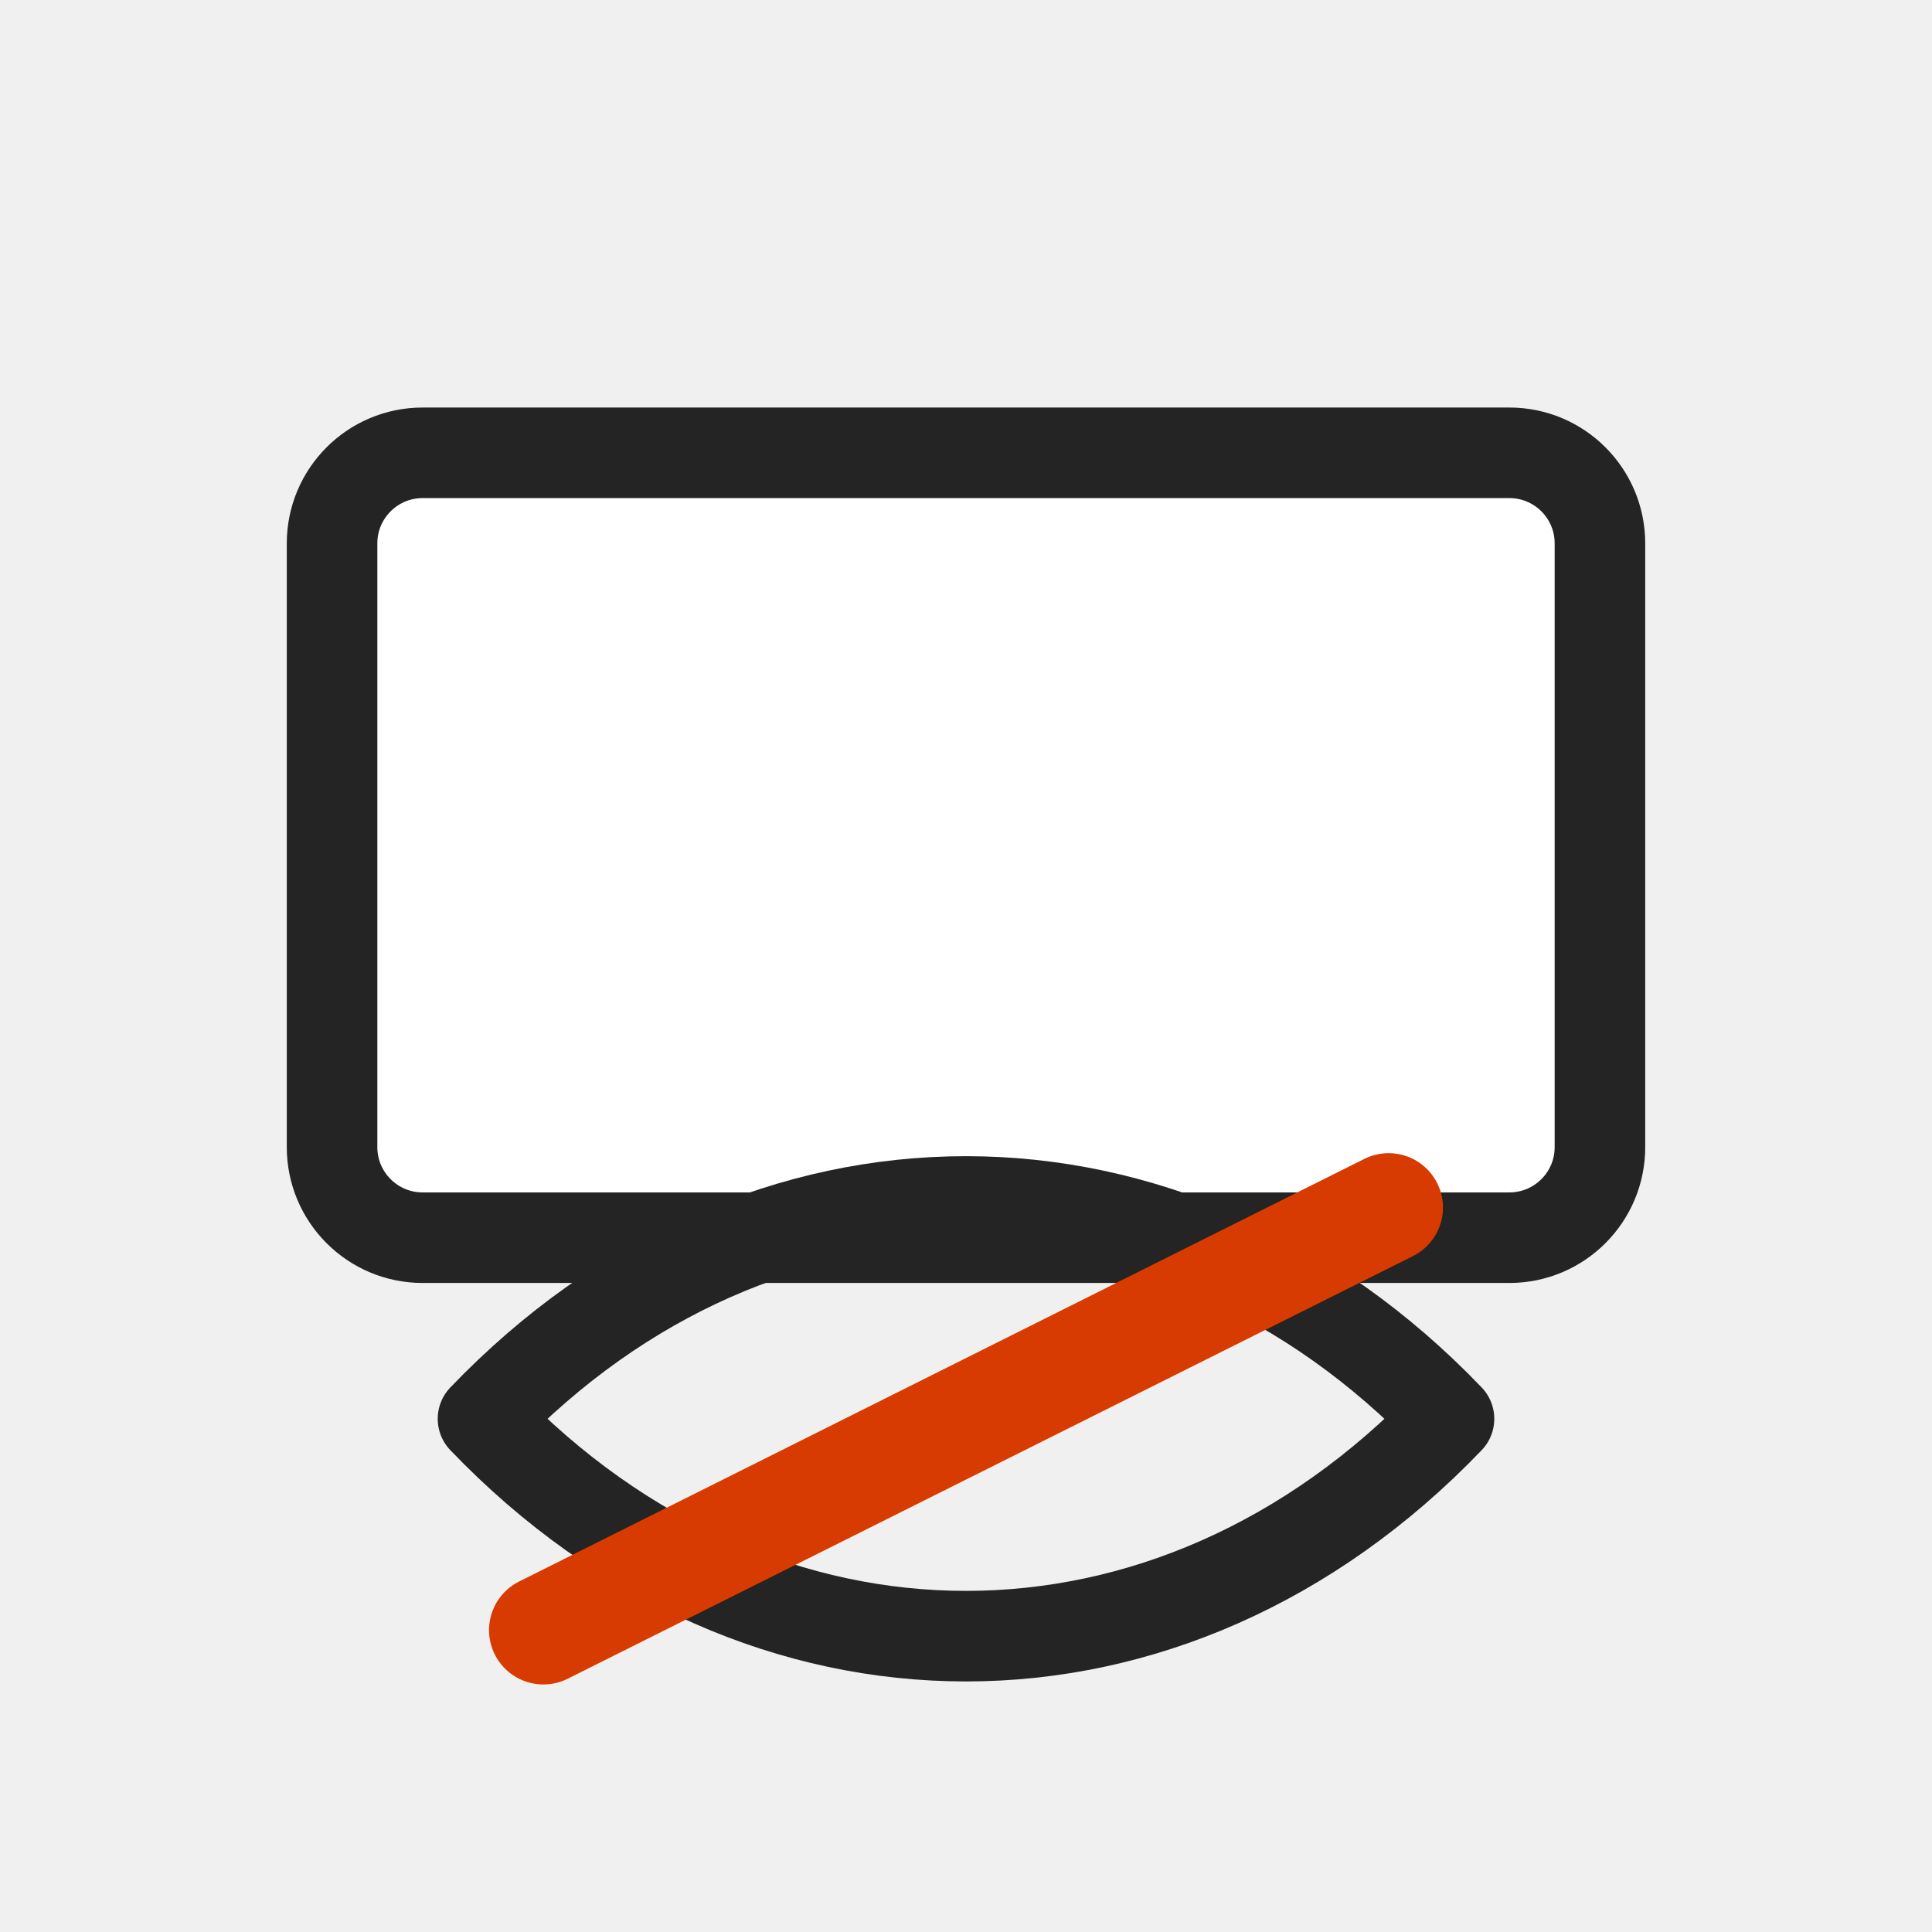
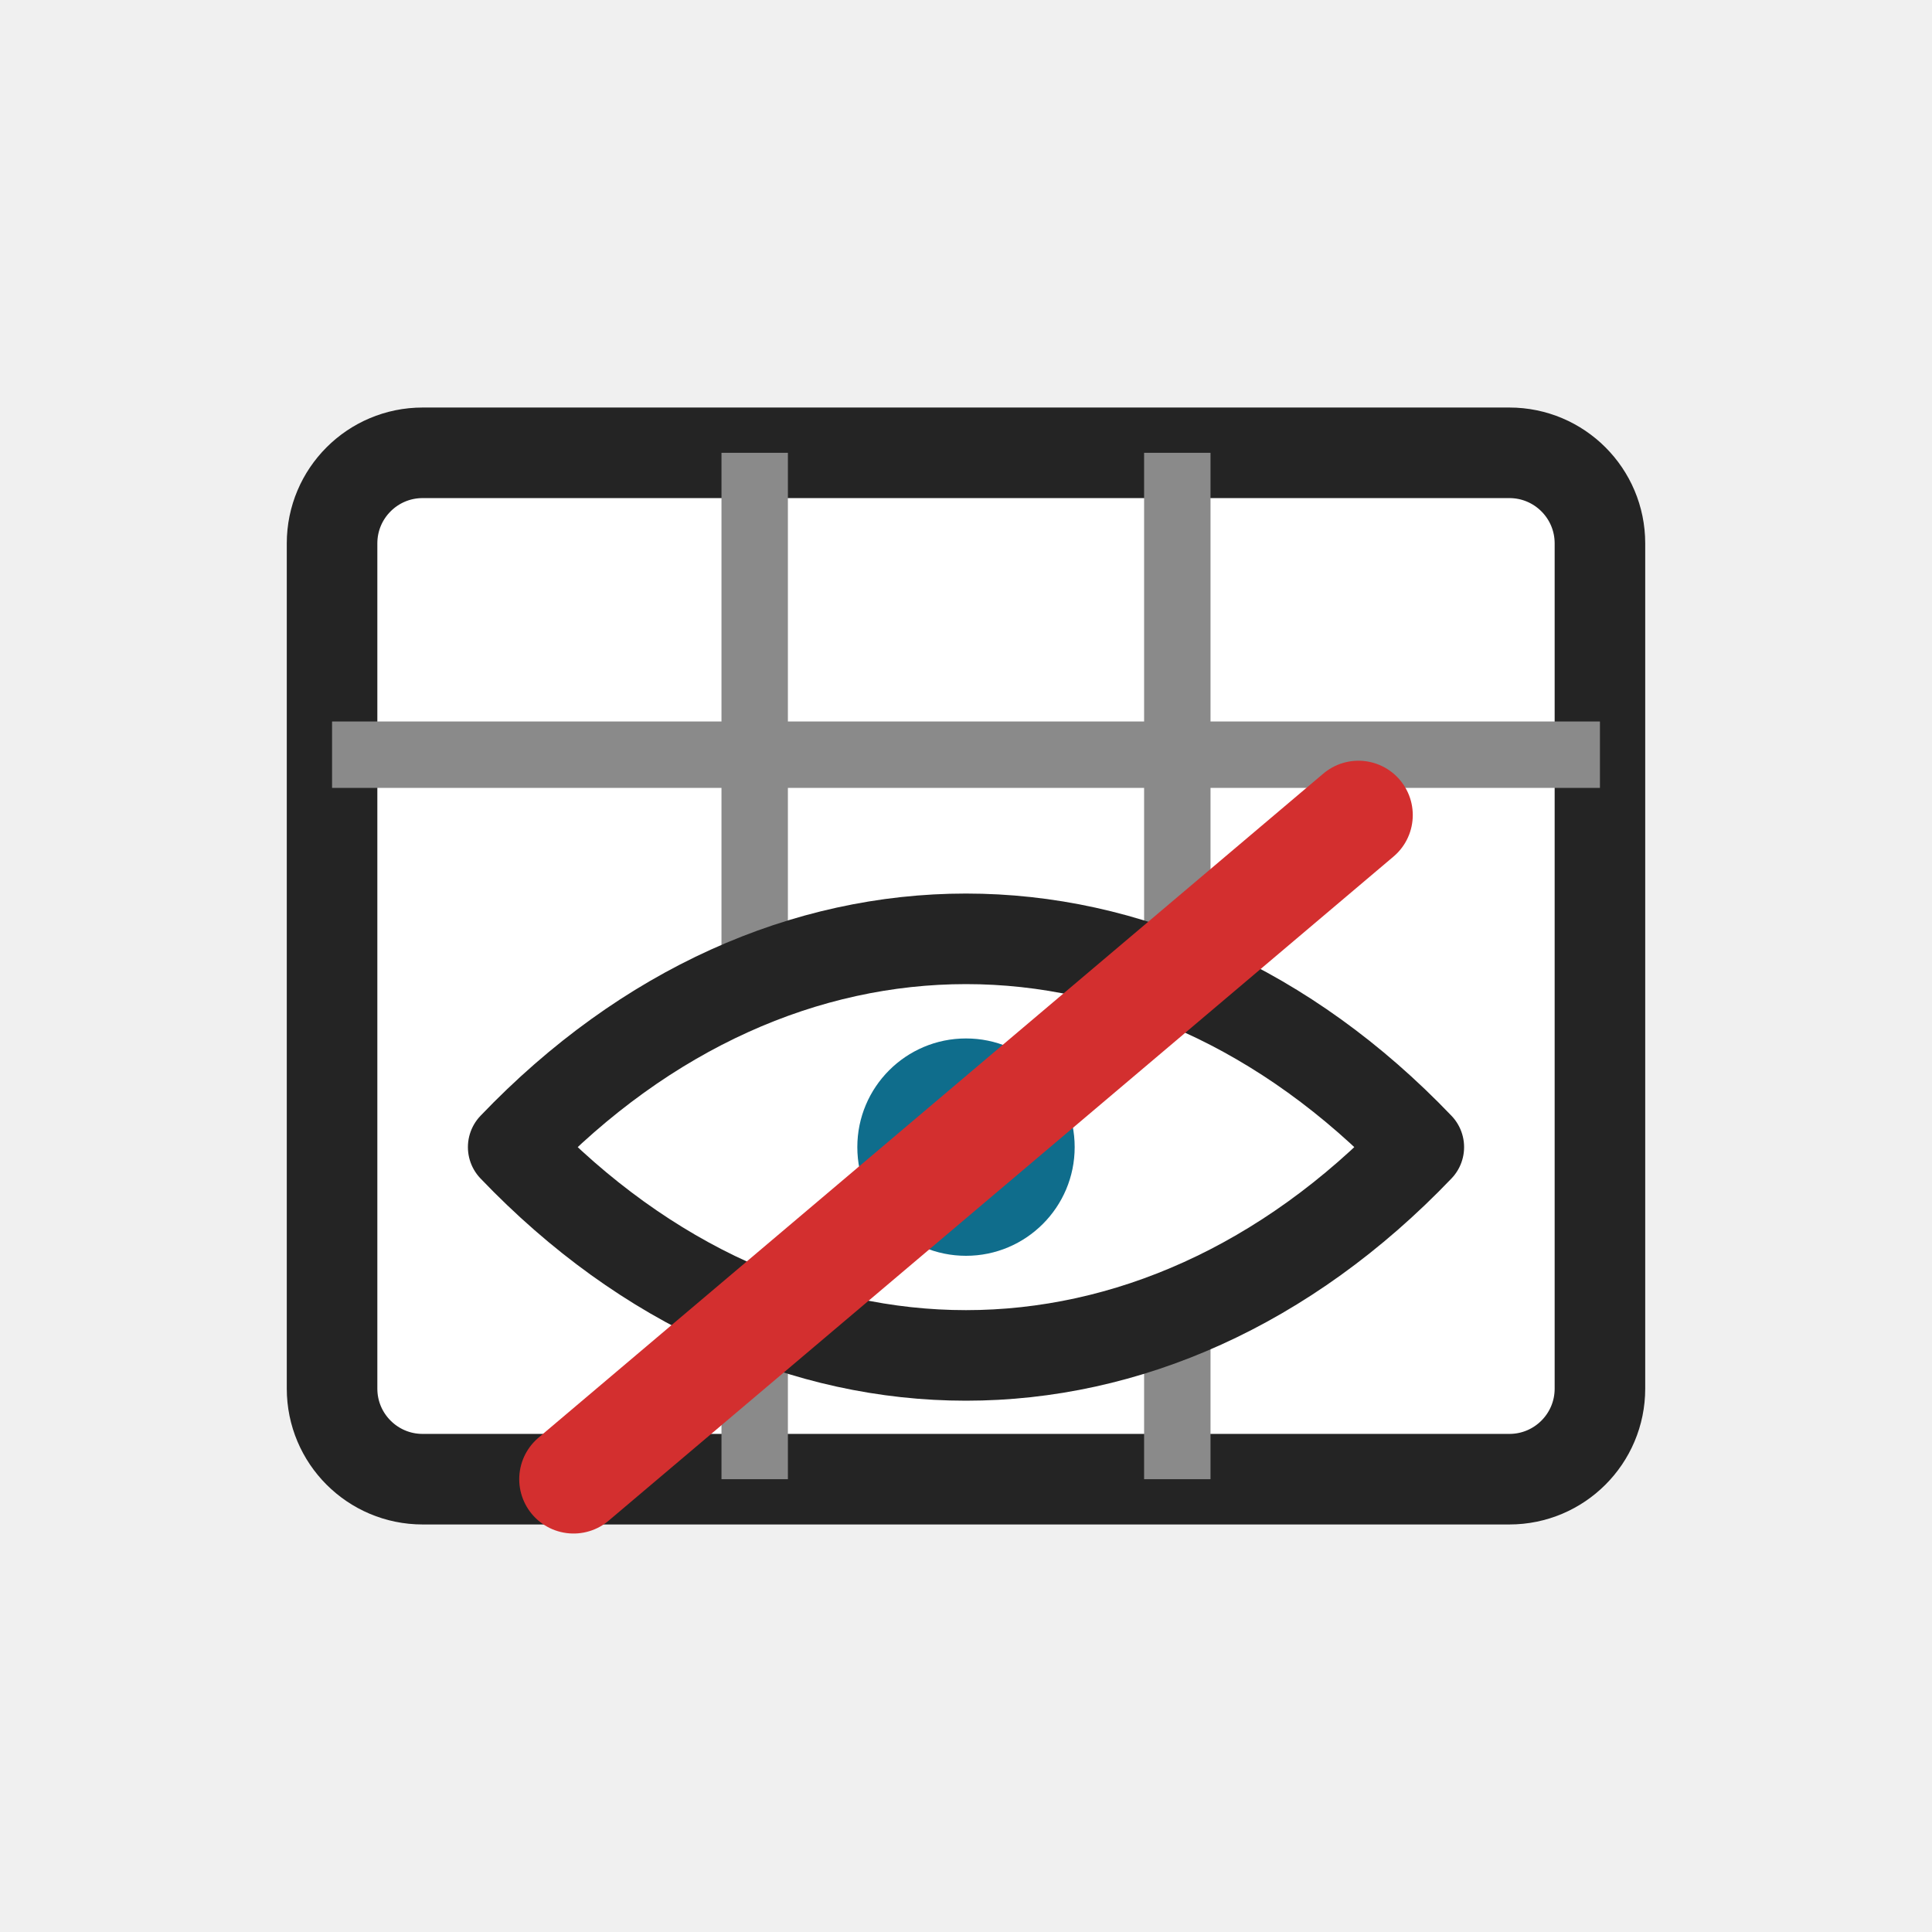
<svg xmlns="http://www.w3.org/2000/svg" width="32" height="32" viewBox="0 0 32 32" role="img" aria-label="Hide Sheet">
  <rect width="32" height="32" fill="none" />
-   <rect x="5.5" y="7.5" width="21" height="13" rx="1.5" fill="#ffffff" stroke="#242424" stroke-width="1.5" />
-   <path d="M8 23.5c4.6-4.8 11.4-4.8 16 0-4.6 4.8-11.4 4.8-16 0z" fill="none" stroke="#242424" stroke-width="1.5" stroke-linejoin="round" />
-   <path d="M9 27l14-7" fill="none" stroke="#d83b01" stroke-width="1.8" stroke-linecap="round" />
+   <rect x="5.5" y="7.5" width="21" height="17" rx="1.5" fill="#ffffff" stroke="#242424" stroke-width="1.5" />
+   <path d="M5.5 12.5h21M12.5 7.5v17M19.5 7.5v17" fill="none" stroke="#8a8a8a" stroke-width="1.1" />
+   <path d="M8.5 19c4.4-4.6 10.6-4.6 15 0c-4.4 4.6-10.6 4.6-15 0z" fill="#ffffff" stroke="#242424" stroke-width="1.5" stroke-linejoin="round" />
+   <circle cx="16" cy="19" r="1.8" fill="#0F6D8C" />
+   <path d="M9.5 24.5l13-11" fill="none" stroke="#D32F2F" stroke-width="1.8" stroke-linecap="round" />
</svg>
